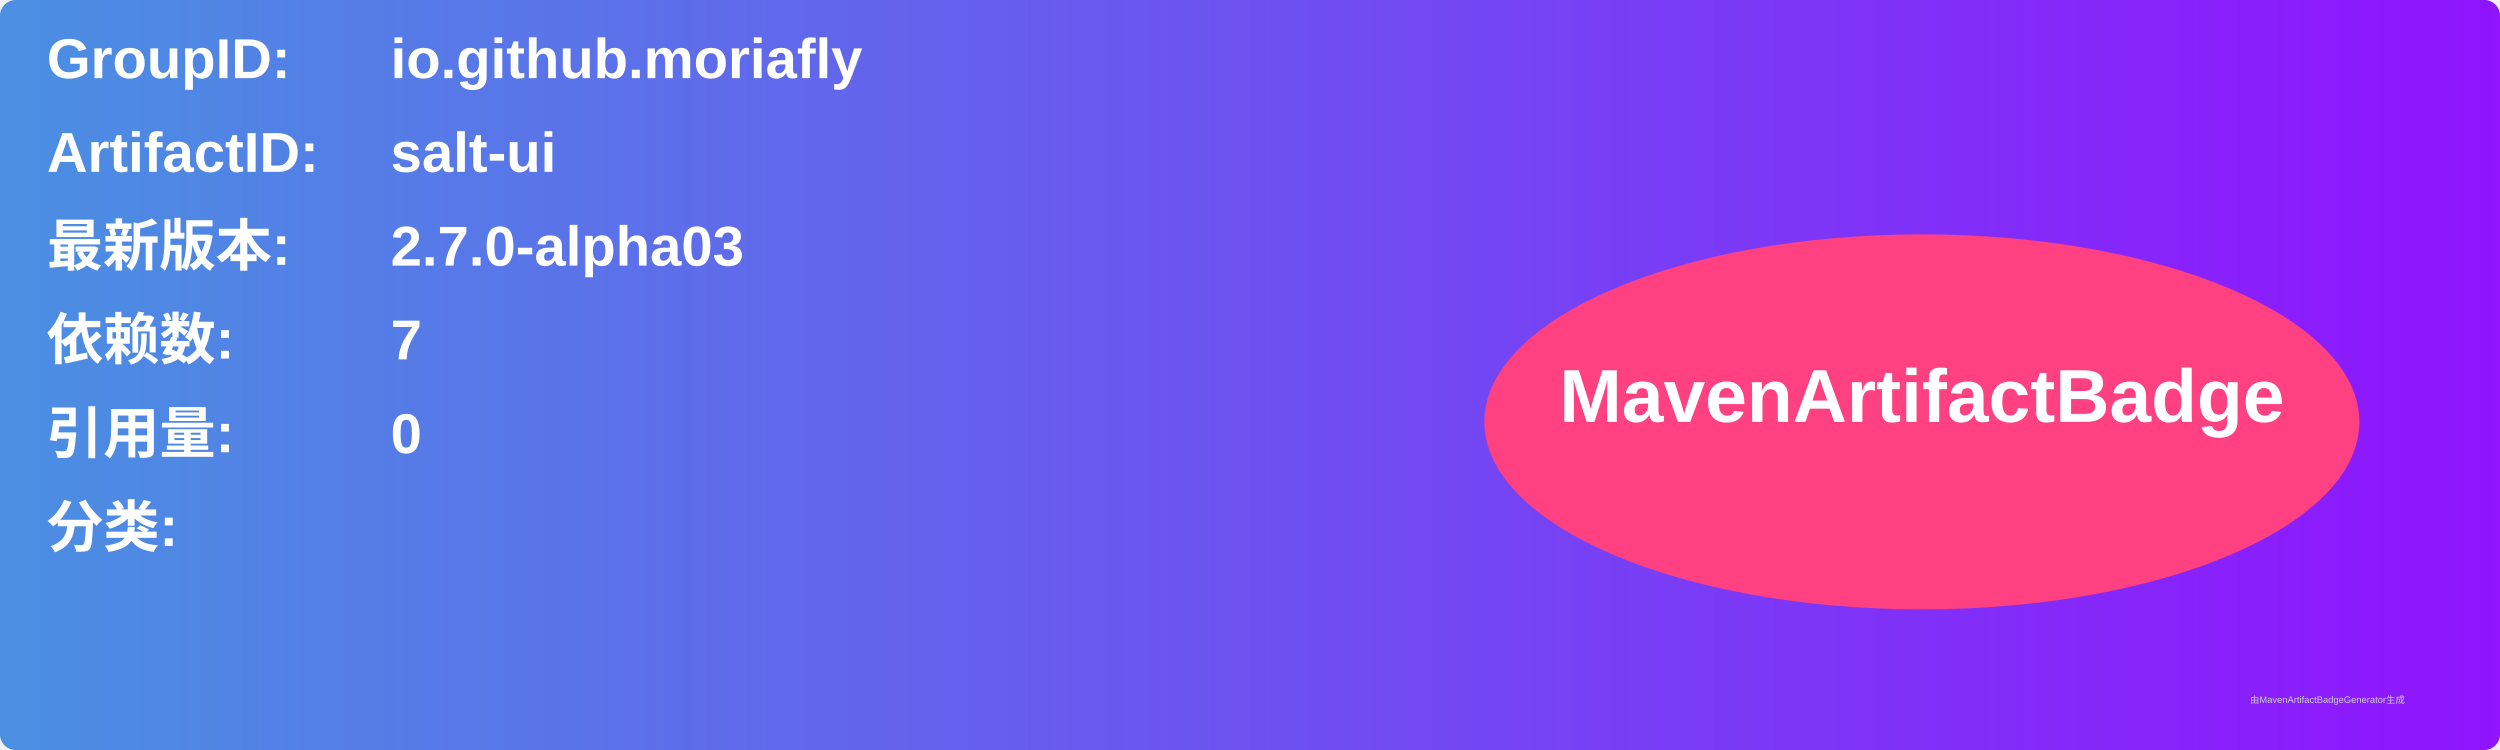
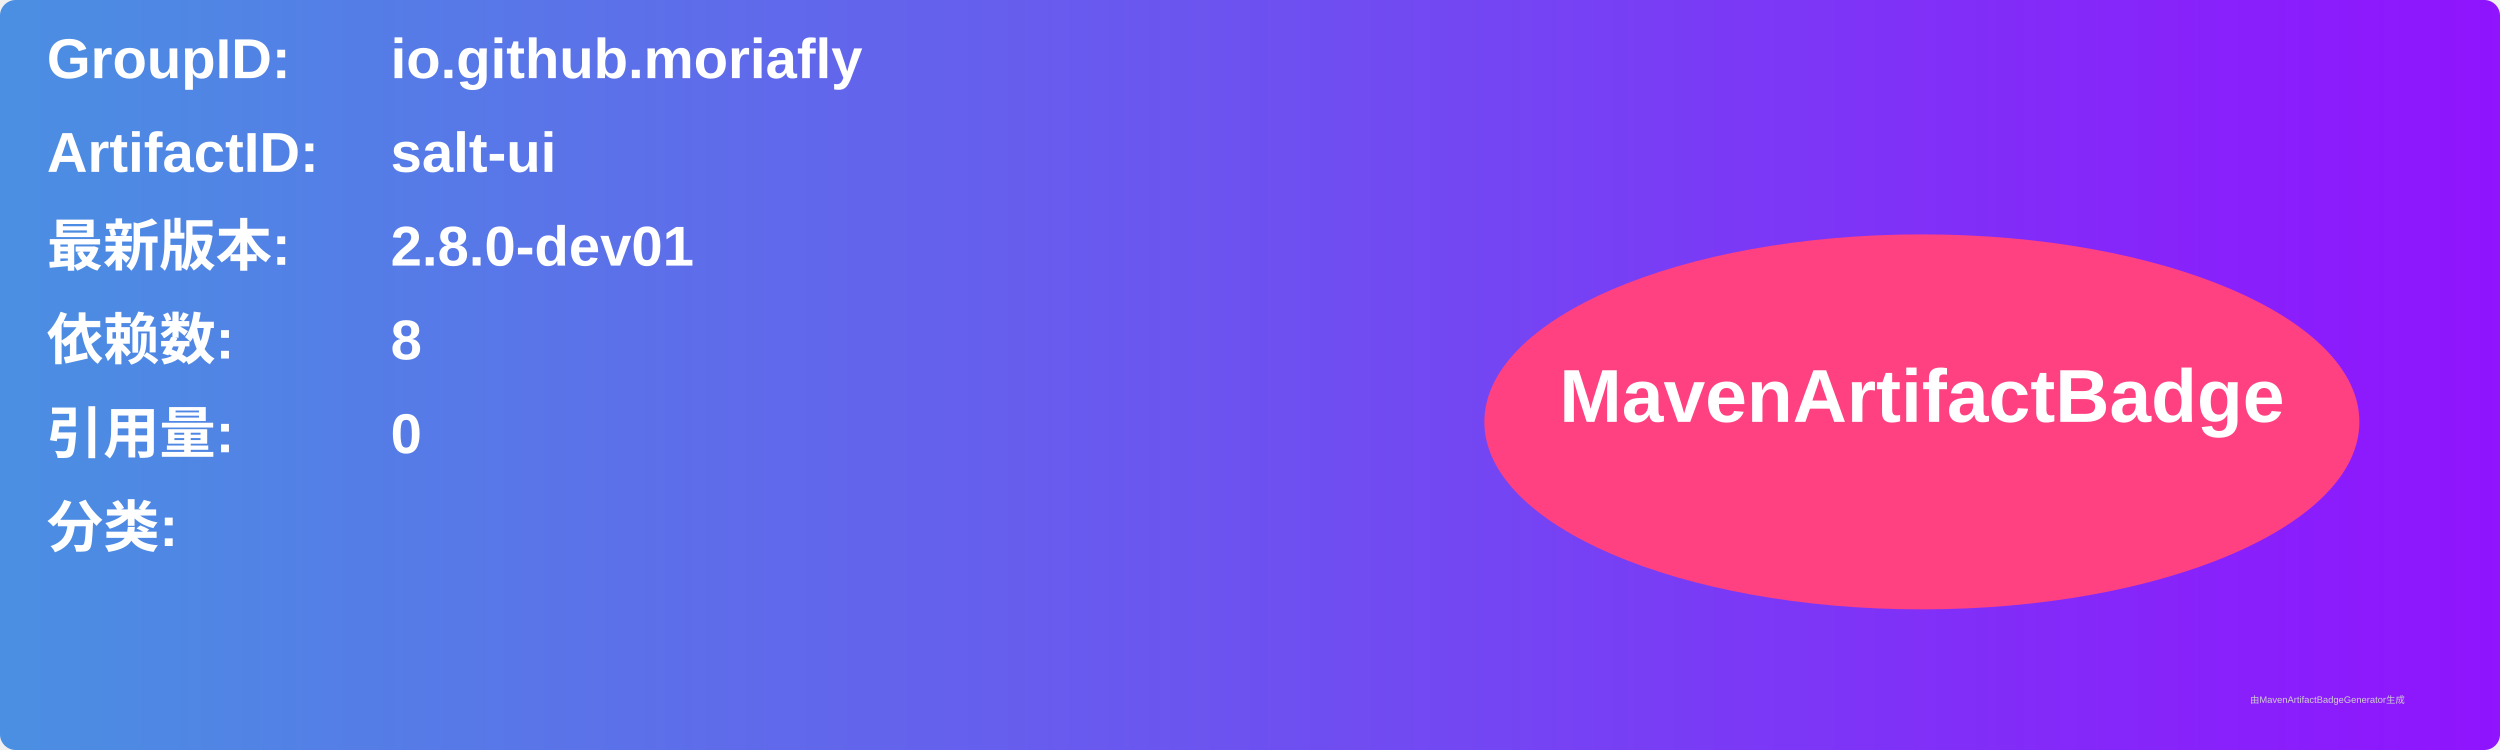
<svg xmlns="http://www.w3.org/2000/svg" width="800" height="240" viewBox="0 0 800 240">
  <linearGradient id="grad" x1="0%" y1="0%" x2="100%" y2="0%">
    <stop offset="0%" stop-color="#4a90e2" />
    <stop offset="100%" stop-color="#9013fe" />
  </linearGradient>
  <rect width="100%" height="100%" rx="5" ry="5" fill="url(#grad)" />
  <g transform="translate(15, 15)">
    <text x="0" y="10" font-family="Arial" font-size="18" fill="white" font-weight="bold" width="260">GroupID:</text>
    <text x="110" y="10" font-family="Arial" font-size="18" fill="white" font-weight="bold" width="460">io.github.moriafly</text>
    <text x="0" y="40" font-family="Arial" font-size="18" fill="white" font-weight="bold" width="260">ArtifactID:</text>
    <text x="110" y="40" font-family="Arial" font-size="18" fill="white" font-weight="bold" width="460">salt-ui</text>
    <text x="0" y="70" font-family="Arial" font-size="18" fill="white" font-weight="bold">最新版本:</text>
    <text x="110" y="70" font-family="Arial" font-size="18" fill="white" font-weight="bold">
-       <tspan font-weight="bold">2.7.0-alpha03</tspan>
+       <tspan font-weight="bold">2.8.0-dev01</tspan>
    </text>
    <text x="0" y="100" font-family="Arial" font-size="18" fill="white" font-weight="bold">依赖数: </text>
    <text x="110" y="100" font-family="Arial" font-size="18" fill="white">
-       <tspan font-weight="bold">7</tspan>
+       <tspan font-weight="bold">8</tspan>
    </text>
    <text x="0" y="130" font-family="Arial" font-size="18" fill="white" font-weight="bold">引用量: </text>
    <text x="110" y="130" font-family="Arial" font-size="18" fill="white">
      <tspan font-weight="bold">0</tspan>
    </text>
    <text x="0" y="160" font-family="Arial" font-size="18" fill="white" font-weight="bold">分类:</text>
    <text x="10" y="190" font-family="Arial" font-size="10" fill="white">
      <tspan font-weight="bold" />
    </text>
    <ellipse cx="600" cy="120" rx="140" ry="60" fill="#ff4081" />
    <text x="600" y="120" text-anchor="middle" font-family="Arial" font-size="24" fill="white" font-weight="bold">MavenArtifactBadge</text>
  </g>
  <text x="720" y="225" font-family="Arial" font-size="3" fill="#d0d0d0">由MavenArtifactBadgeGenerator生成</text>
</svg>
